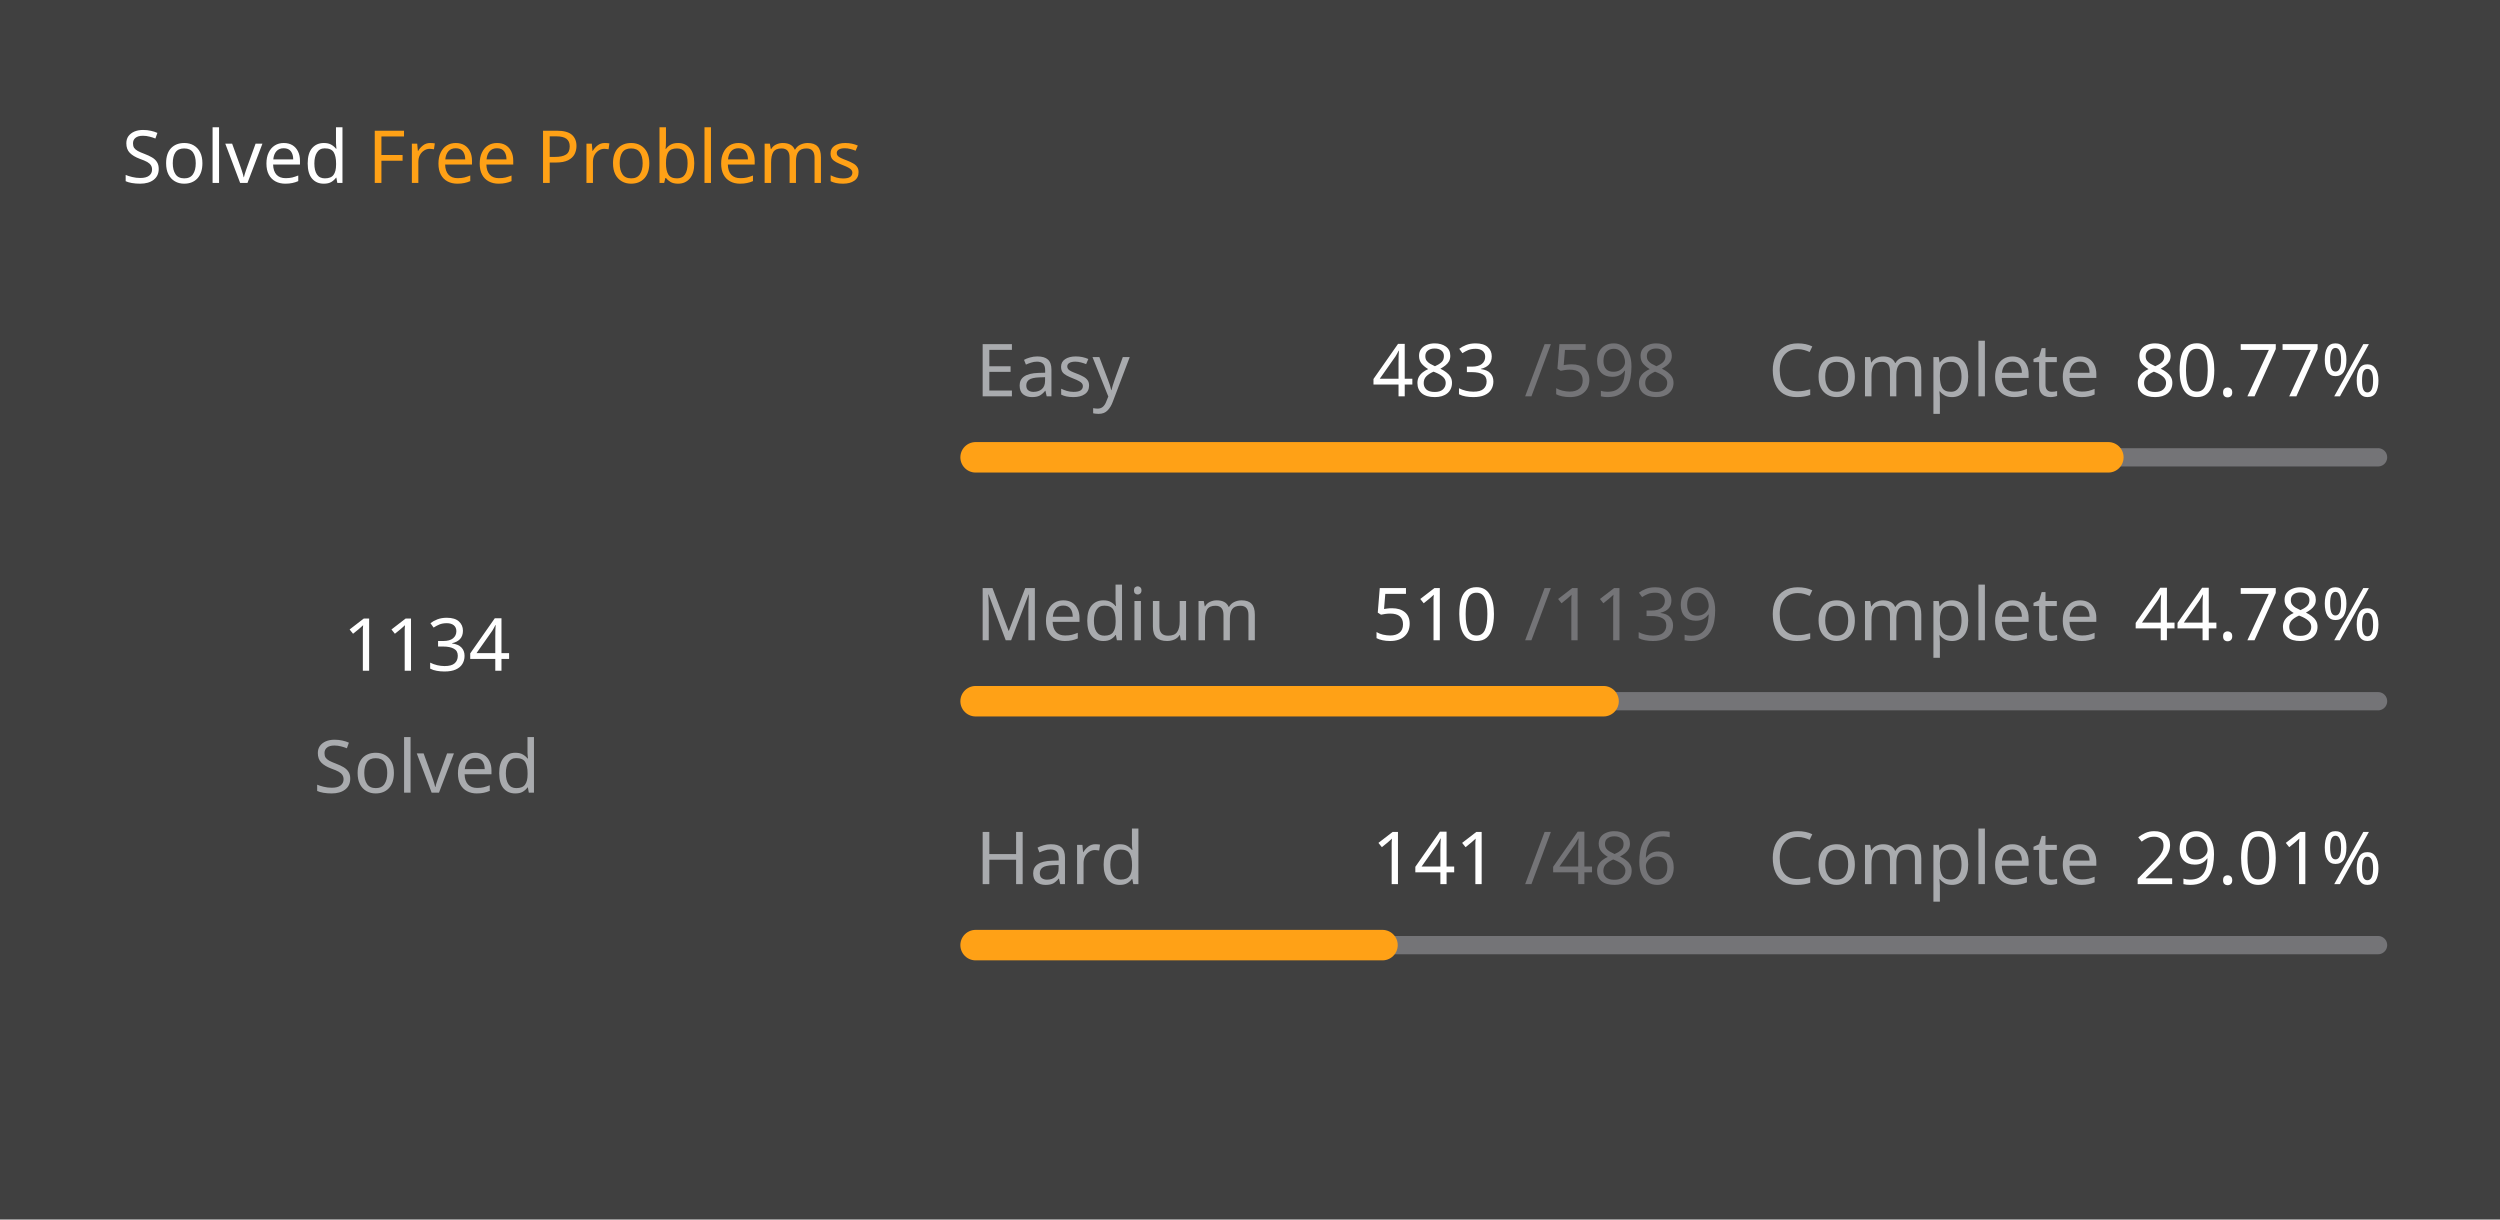
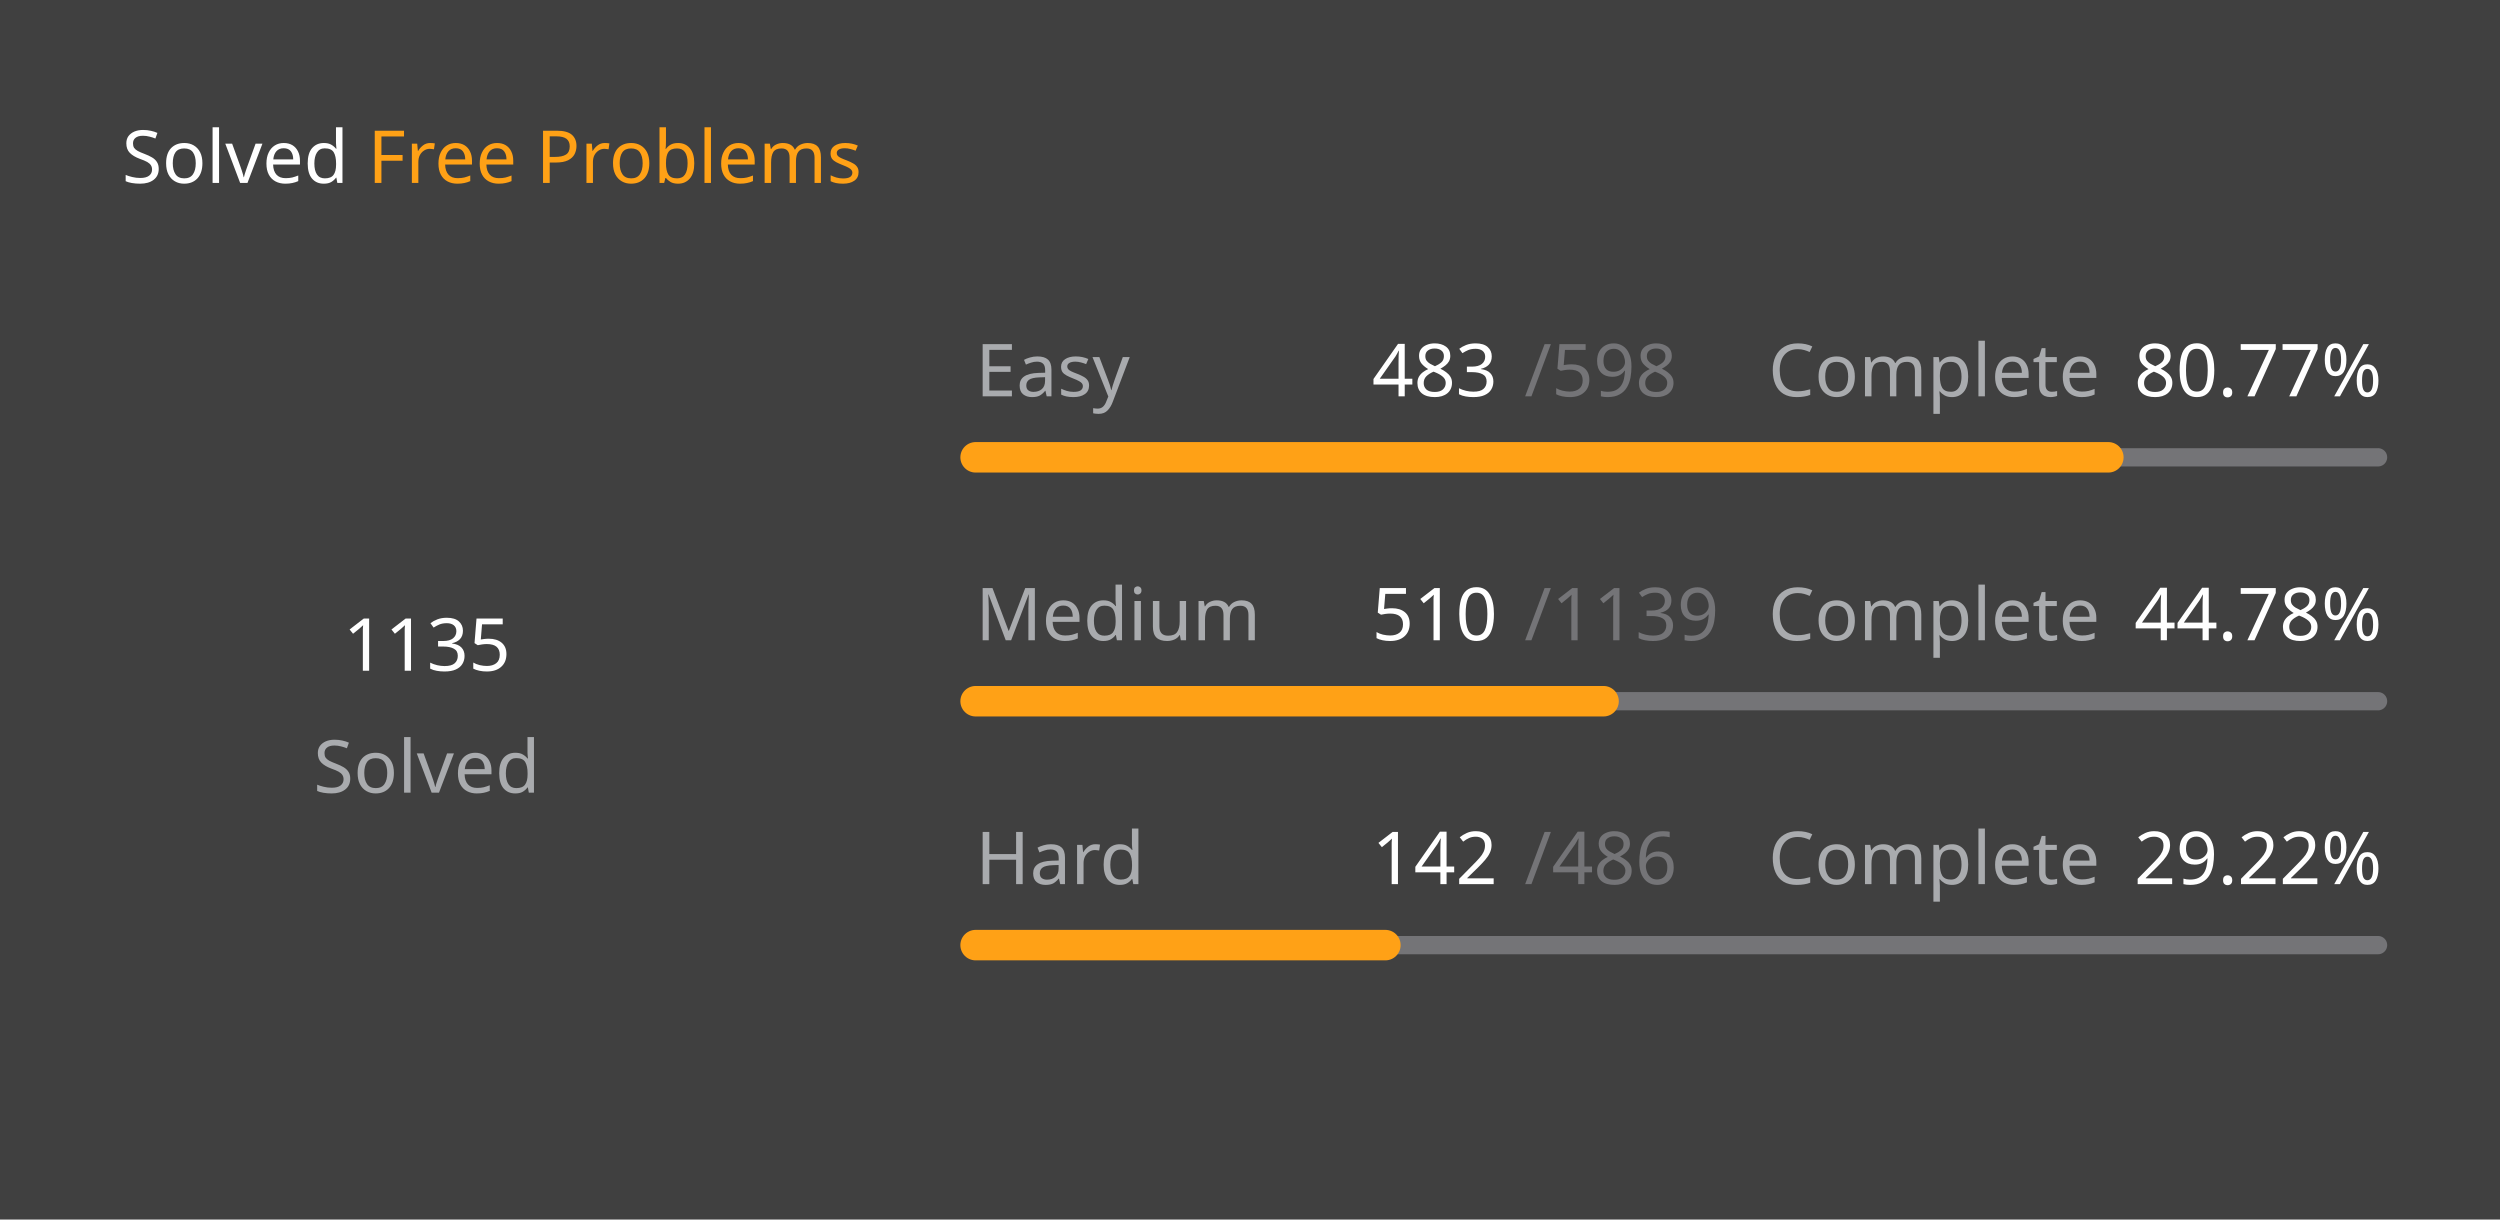
<svg xmlns="http://www.w3.org/2000/svg" version="1.1" height="200" width="410" viewBox="0 0 410 200">
  <style>*{font-family: "Segoe UI", Tahoma, Geneva, Verdana, sans-serif;}</style>
  <style>.title{font-weight: 500;font-size: 1rem;}</style>
  <style>.rotate-90{transform: rotate(-90deg);transform-origin: center;transform-box: fill-box;}</style>
  <style>.state{font-size: .75rem;}</style>
  <style>.light{color: #ffffff;fill: #ffffff;}</style>
  <style>.light-gray{color: #eff2f699;fill: #eff2f699;}</style>
  <style>.dark-gray{color: #ebebf54d;fill: #ebebf54d;}</style>
  <style>.gray{color: #747474;fill: #747474;}</style>
  <style>.orange{color: #ffa116;fill: #ffa116;}</style>
  <style>.background{color: #404040;fill: #404040;}</style>
  <rect fill="#404040" x="0" y="0" width="410" height="200" rx="0.5rem" />
  <g text-anchor="start" text-decoration="1" class="title">
    <text x="20" y="30">
      <tspan class="light">Solved</tspan>
      <tspan class="orange">Free Problems</tspan>
    </text>
  </g>
  <g class="rotate-90">
    <circle fill="none" cx="70" cy="110" r="46" stroke="#747474" stroke-width="3" stroke-linecap="round" />
-     <circle fill="none" cx="70" cy="110" r="46" stroke="#ffa116" stroke-width="5" stroke-linecap="round" stroke-dasharray="147.439 141.588" stroke-dashoffset="0" data-difficult="ALL" />
+     <circle fill="none" cx="70" cy="110" r="46" stroke="#ffa116" stroke-width="5" stroke-linecap="round" stroke-dasharray="147.569 141.458" stroke-dashoffset="0" data-difficult="ALL" />
  </g>
  <g class="state">
    <g text-anchor="middle">
-       <text x="70" y="110" class="light" font-size="1.2rem">1134</text>
+       <text x="70" y="110" class="light" font-size="1.2rem">1135</text>
      <text x="70" y="130" class="light-gray">Solved</text>
    </g>
    <g>
      <text x="160" y="65" class="light-gray">Easy</text>
      <text x="225" y="65" class="light">483</text>
      <text x="250" y="65" class="dark-gray">/598</text>
      <text x="290" y="65" class="light-gray">Complete</text>
      <text x="350" y="65" class="light">80.77%</text>
      <path d="M 160 75 L 390 75" stroke-linecap="round" stroke-linejoin="round" stroke="#ebebf54d" stroke-width="3" />
      <path d="M 160 75 L 345.769 75" stroke-linecap="round" stroke-linejoin="round" stroke="#ffa116" stroke-width="5" />
    </g>
    <g>
      <text x="160" y="105" class="light-gray">Medium</text>
      <text x="225" y="105" class="light">510</text>
      <text x="250" y="105" class="dark-gray">/1139</text>
      <text x="290" y="105" class="light-gray">Complete</text>
      <text x="350" y="105" class="light">44.78%</text>
      <path d="M 160 115 L 390 115" stroke-linecap="round" stroke-linejoin="round" stroke="#ebebf54d" stroke-width="3" />
      <path d="M 160 115 L 262.985 115" stroke-linecap="round" stroke-linejoin="round" stroke="#ffa116" stroke-width="5" />
    </g>
    <g>
      <text x="160" y="145" class="light-gray">Hard</text>
-       <text x="225" y="145" class="light">141</text>
+       <text x="225" y="145" class="light">142</text>
      <text x="250" y="145" class="dark-gray">/486</text>
      <text x="290" y="145" class="light-gray">Complete</text>
-       <text x="350" y="145" class="light">29.01%</text>
+       <text x="350" y="145" class="light">29.22%</text>
      <path d="M 160 155 L 390 155" stroke-linecap="round" stroke-linejoin="round" stroke="#ebebf54d" stroke-width="3" />
-       <path d="M 160 155 L 226.728 155" stroke-linecap="round" stroke-linejoin="round" stroke="#ffa116" stroke-width="5" />
+       <path d="M 160 155 L 227.202 155" stroke-linecap="round" stroke-linejoin="round" stroke="#ffa116" stroke-width="5" />
    </g>
  </g>
</svg>
